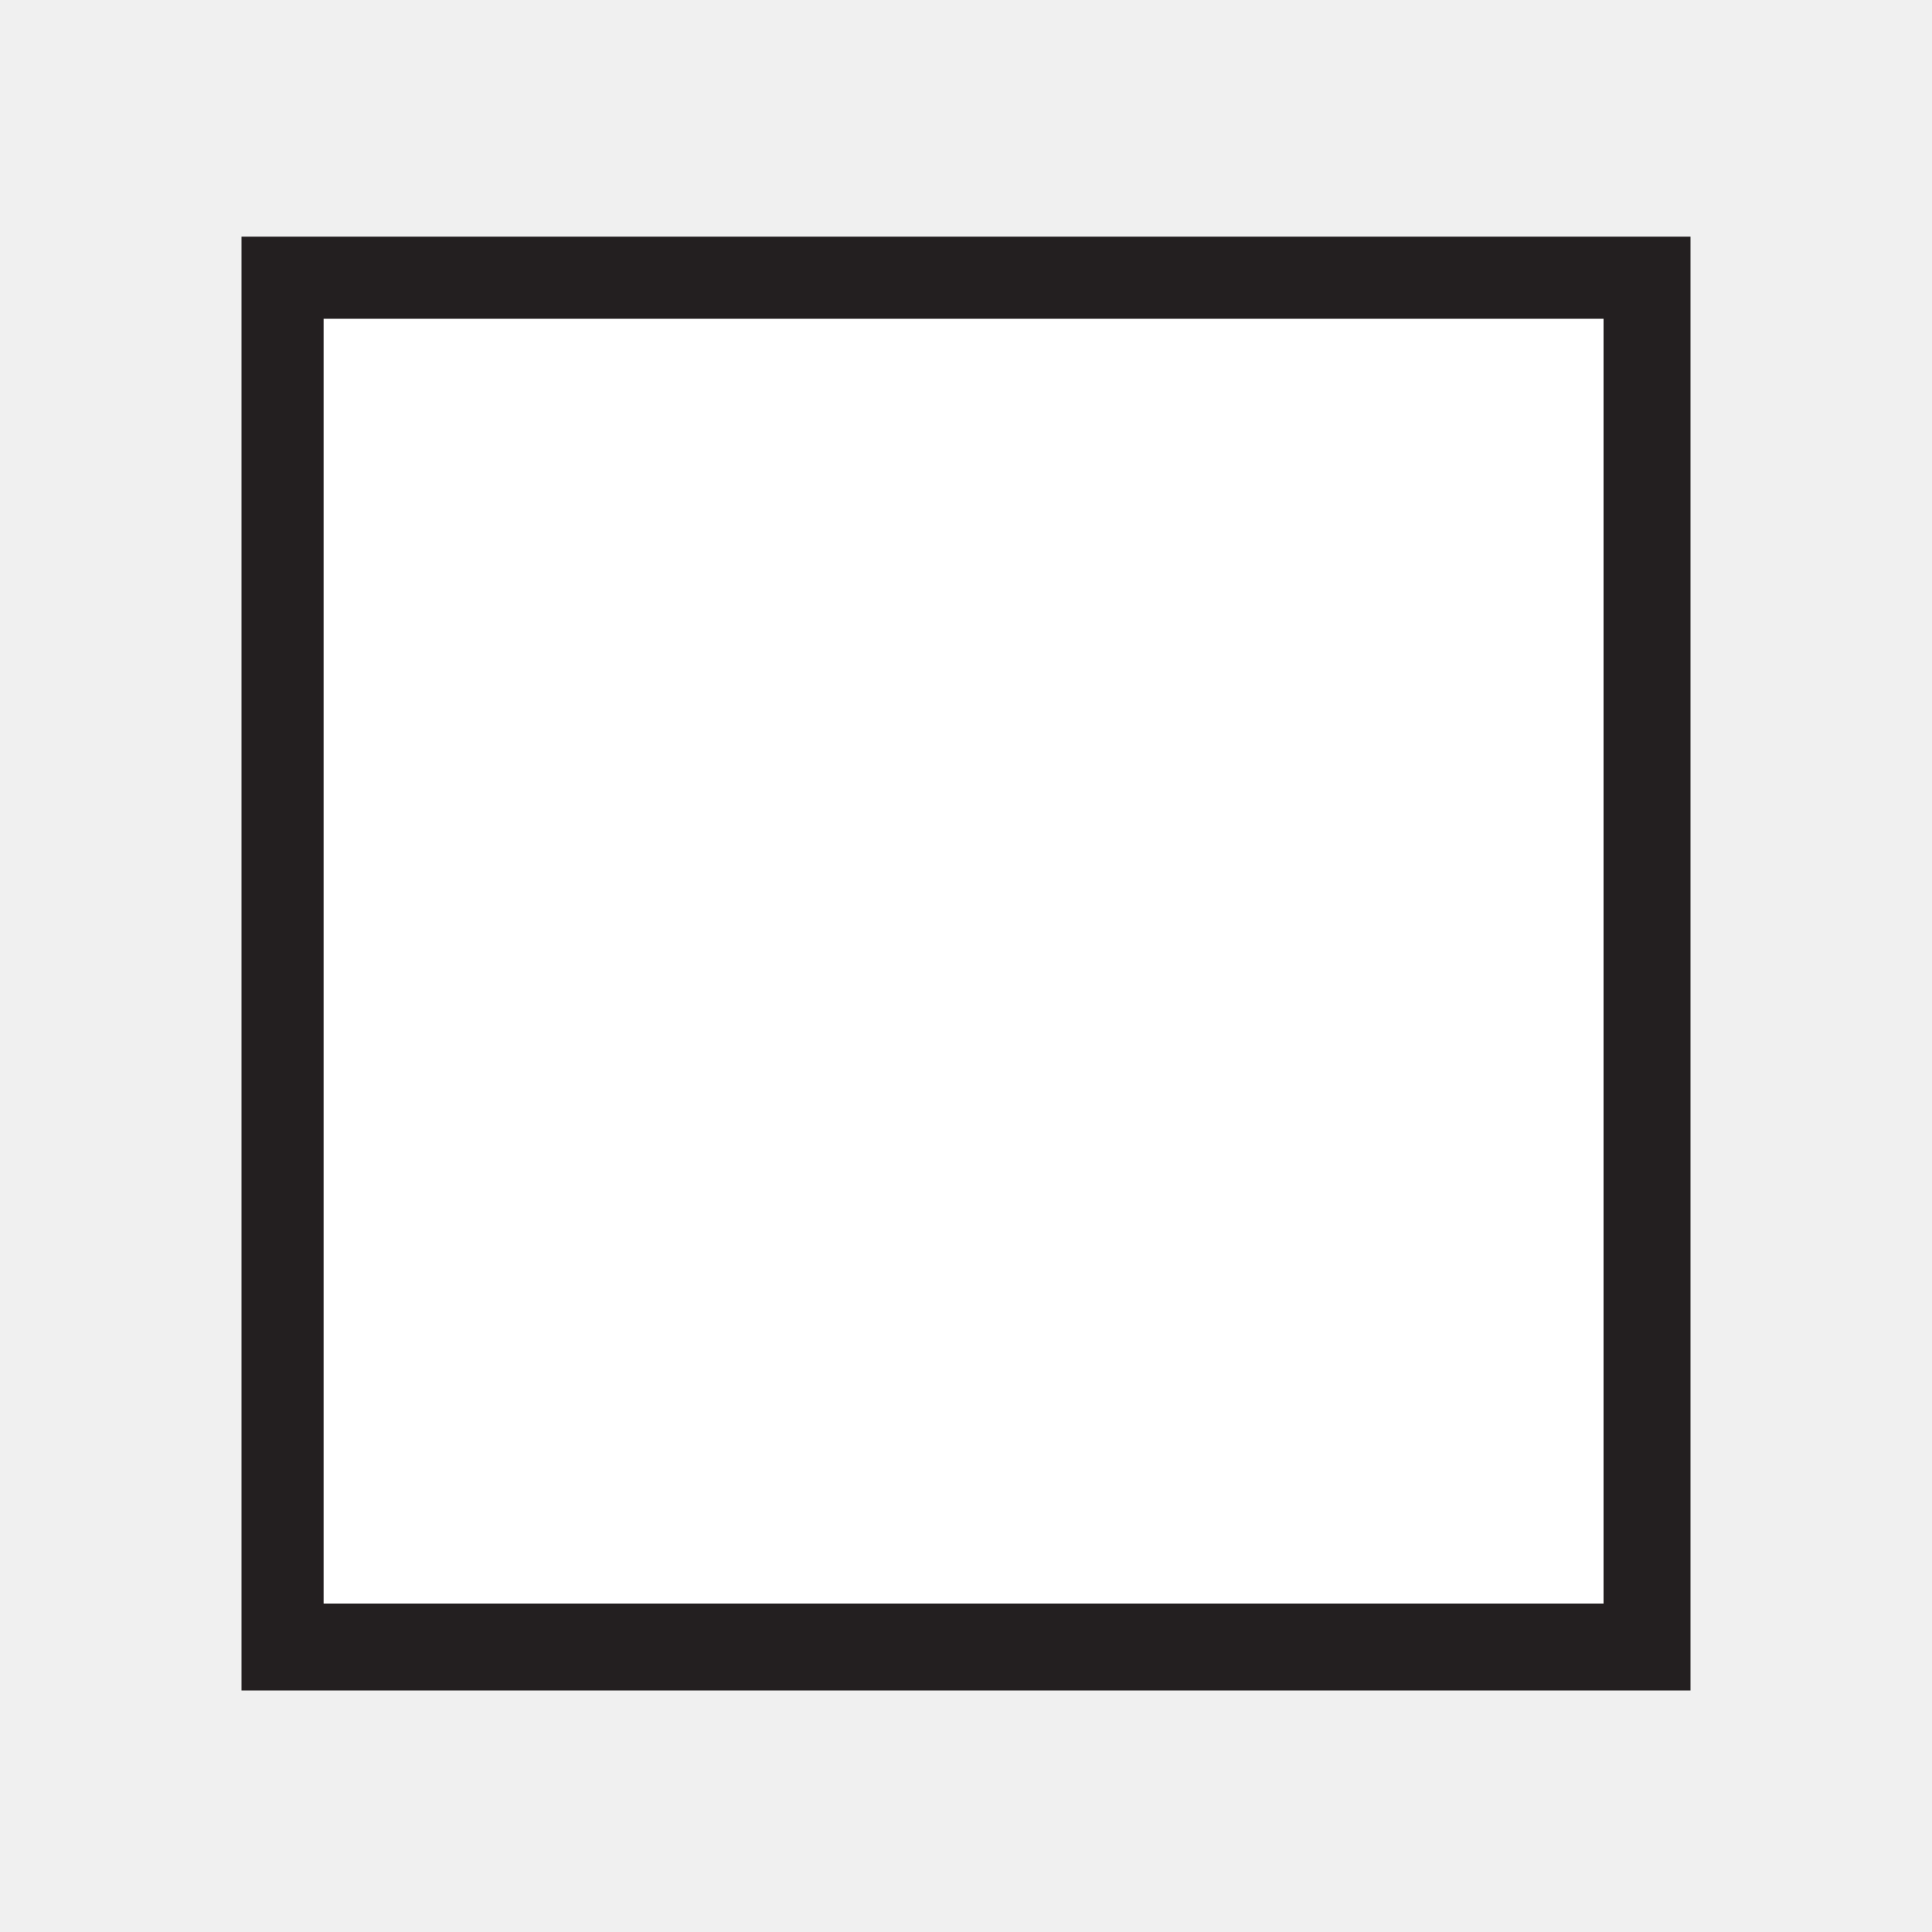
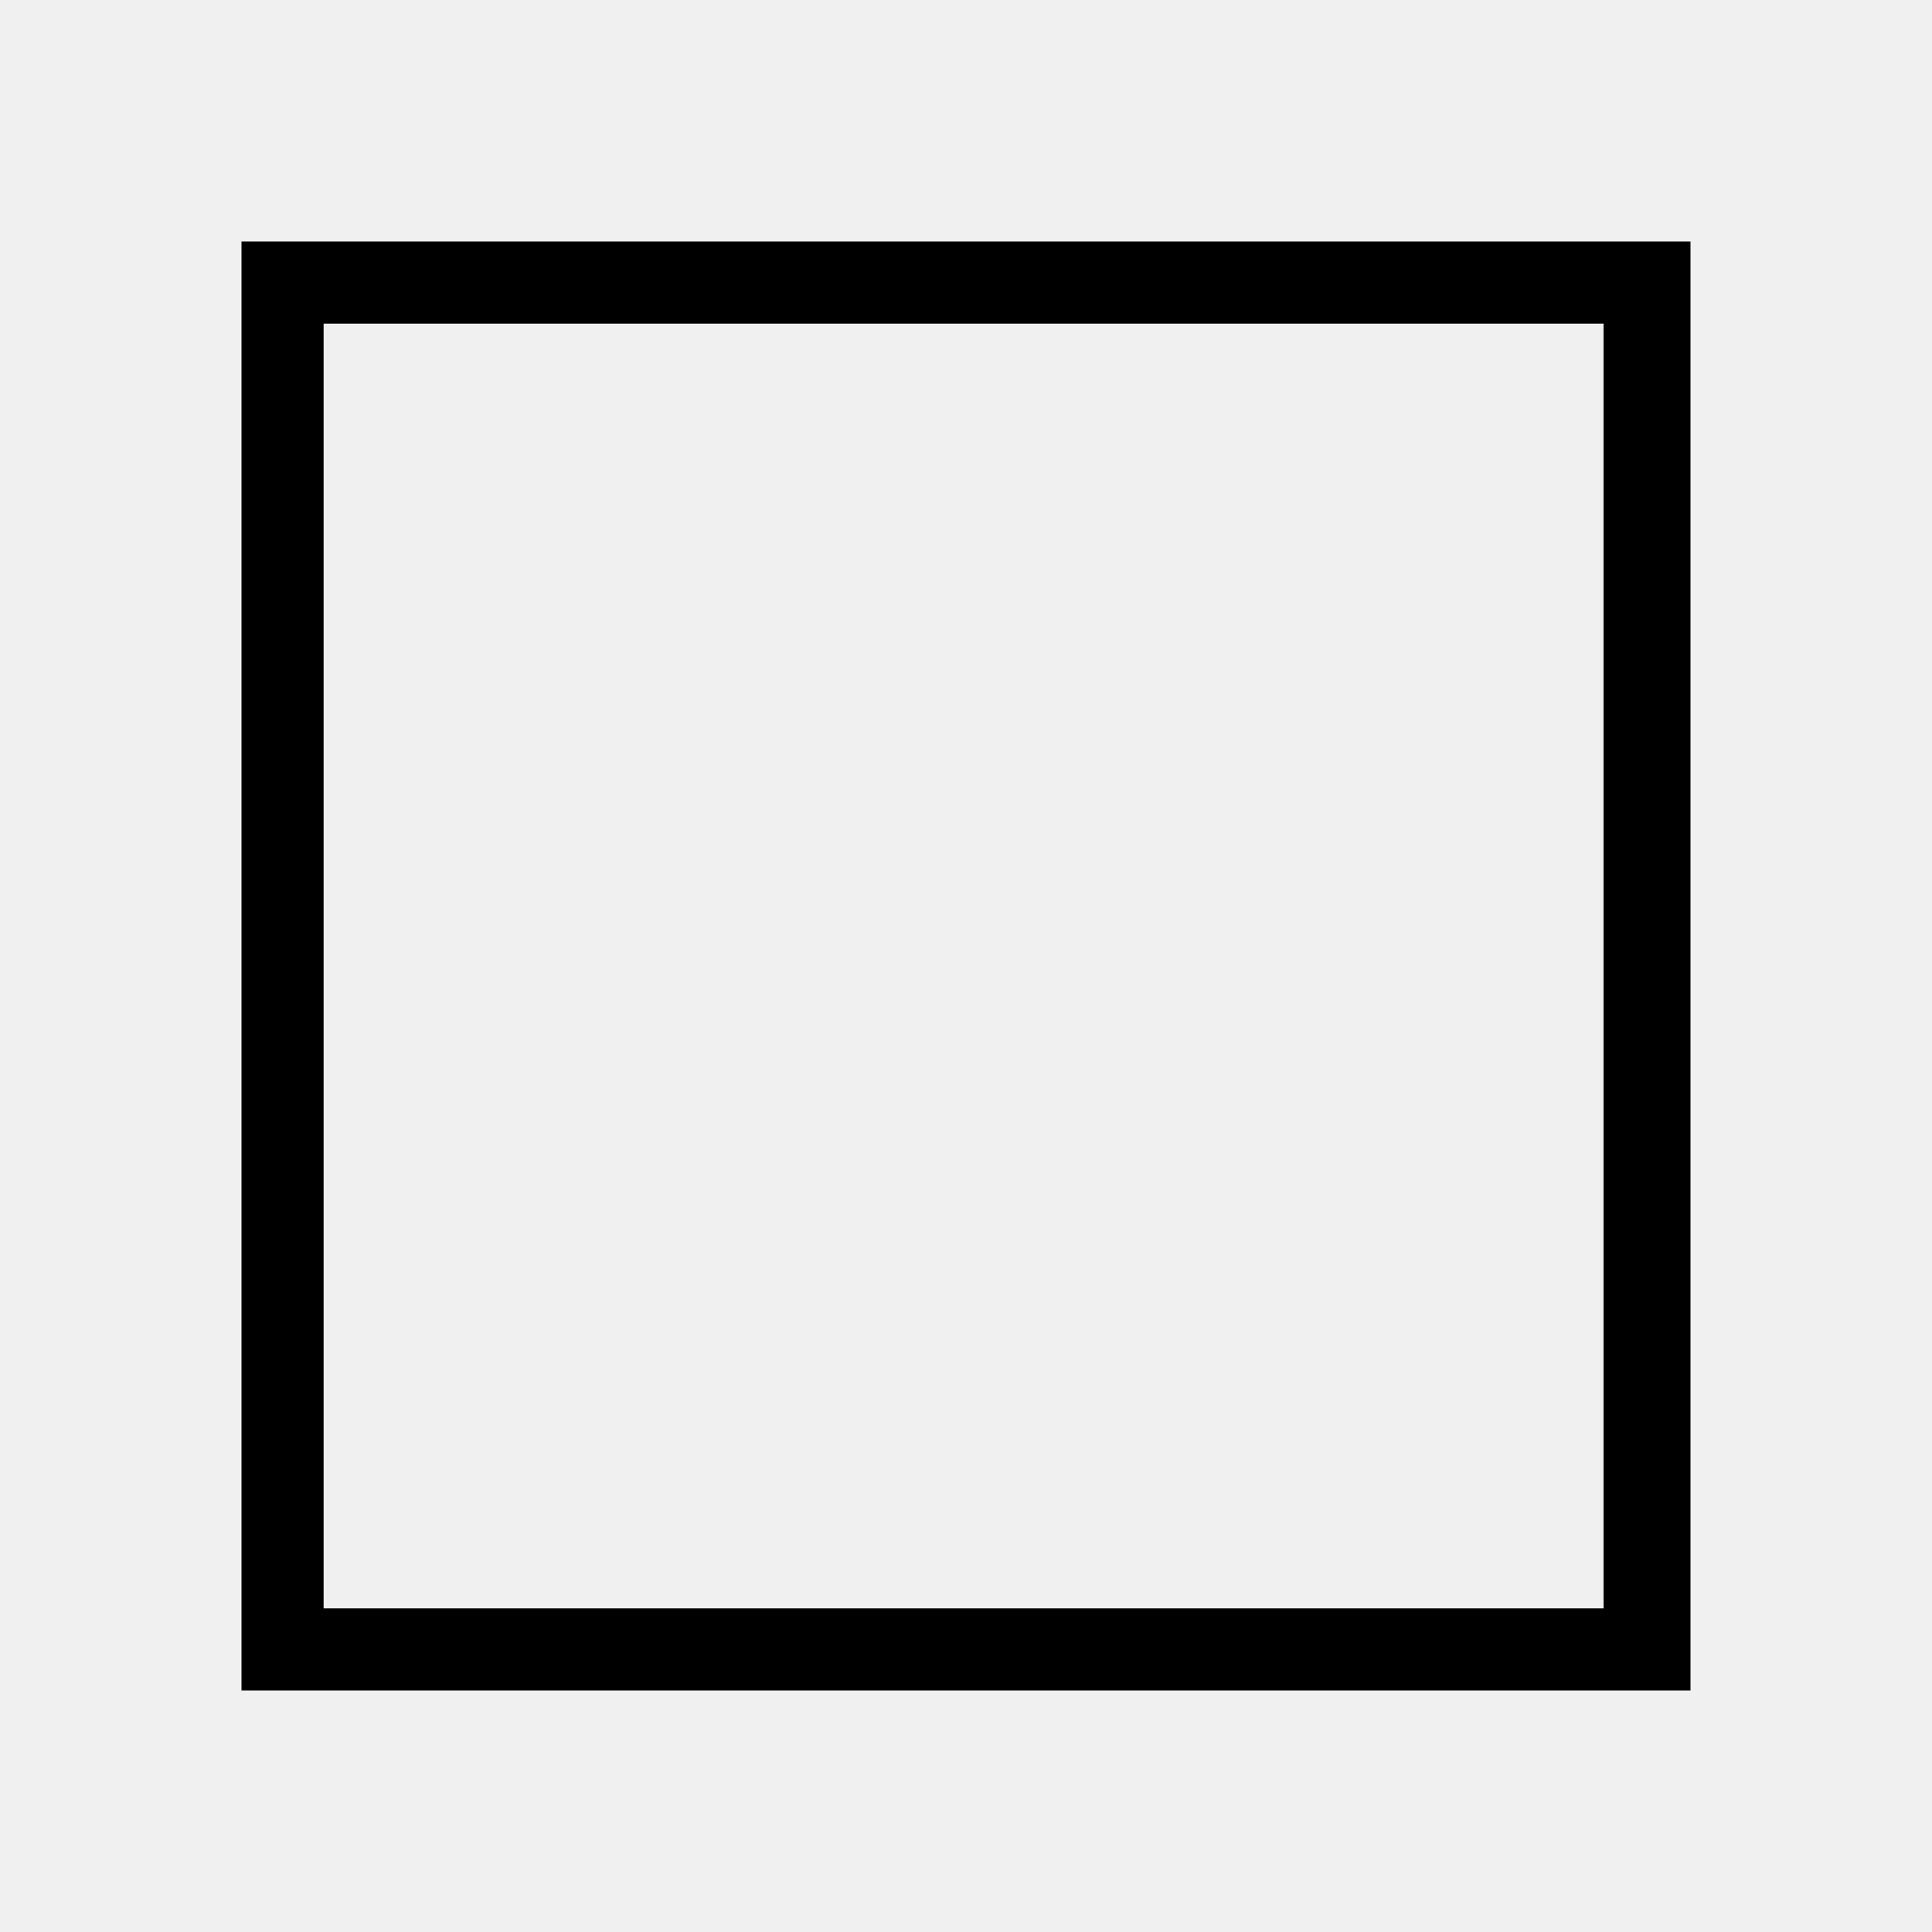
- <svg xmlns="http://www.w3.org/2000/svg" version="1.1" id="Layer_1" x="0px" y="0px" width="40px" height="40px" viewBox="-27 29 40 40" style="enable-background:new -27 29 40 40;" xml:space="preserve">
-   <style type="text/css">
- 	.st0{fill:#231F20;}
- 	.st1{fill:#FFFFFF;}
- </style>
-   <rect x="-22" y="33.9" class="st0" width="30" height="30.1" />
-   <rect x="-20.3" y="35.6" class="st1" width="26.5" height="26.6" />
+ <svg xmlns="http://www.w3.org/2000/svg" width="40" height="40" viewBox="-285 377 40 40">
+   <path d="M-280 382v30h30v-30h-30zm28.2 28.3h-26.5v-26.6h26.5v26.6z" />
</svg>
